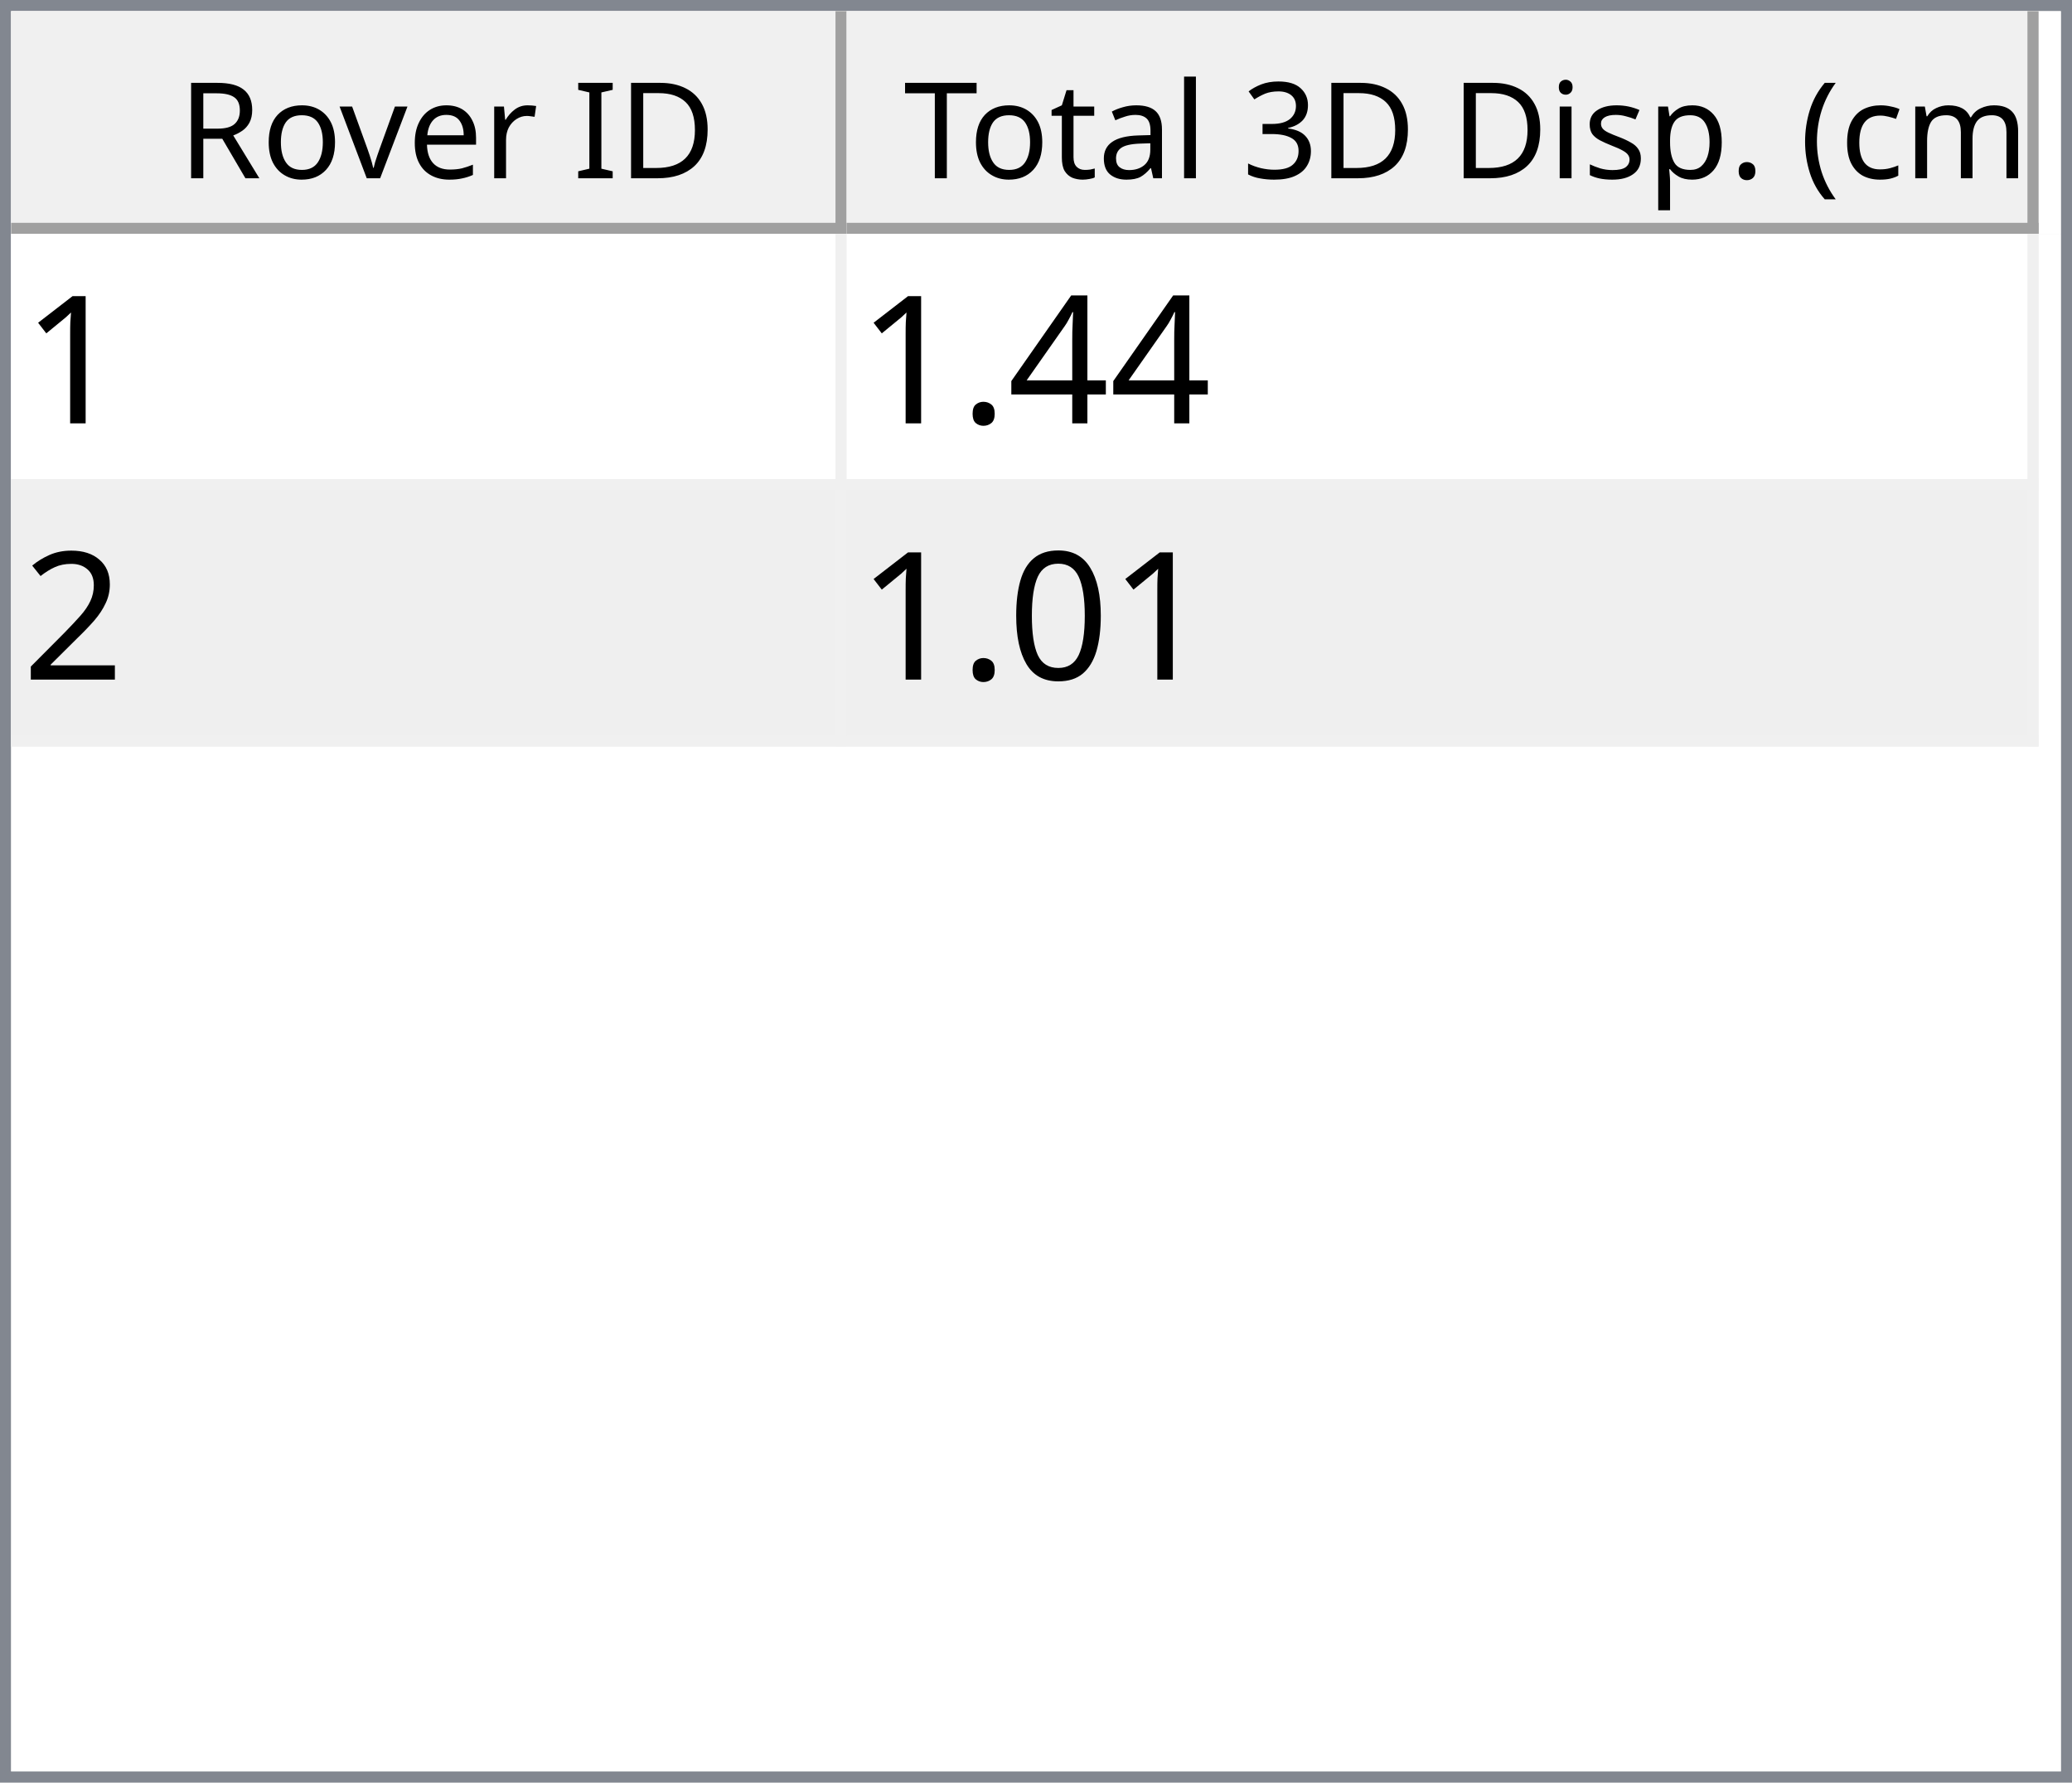
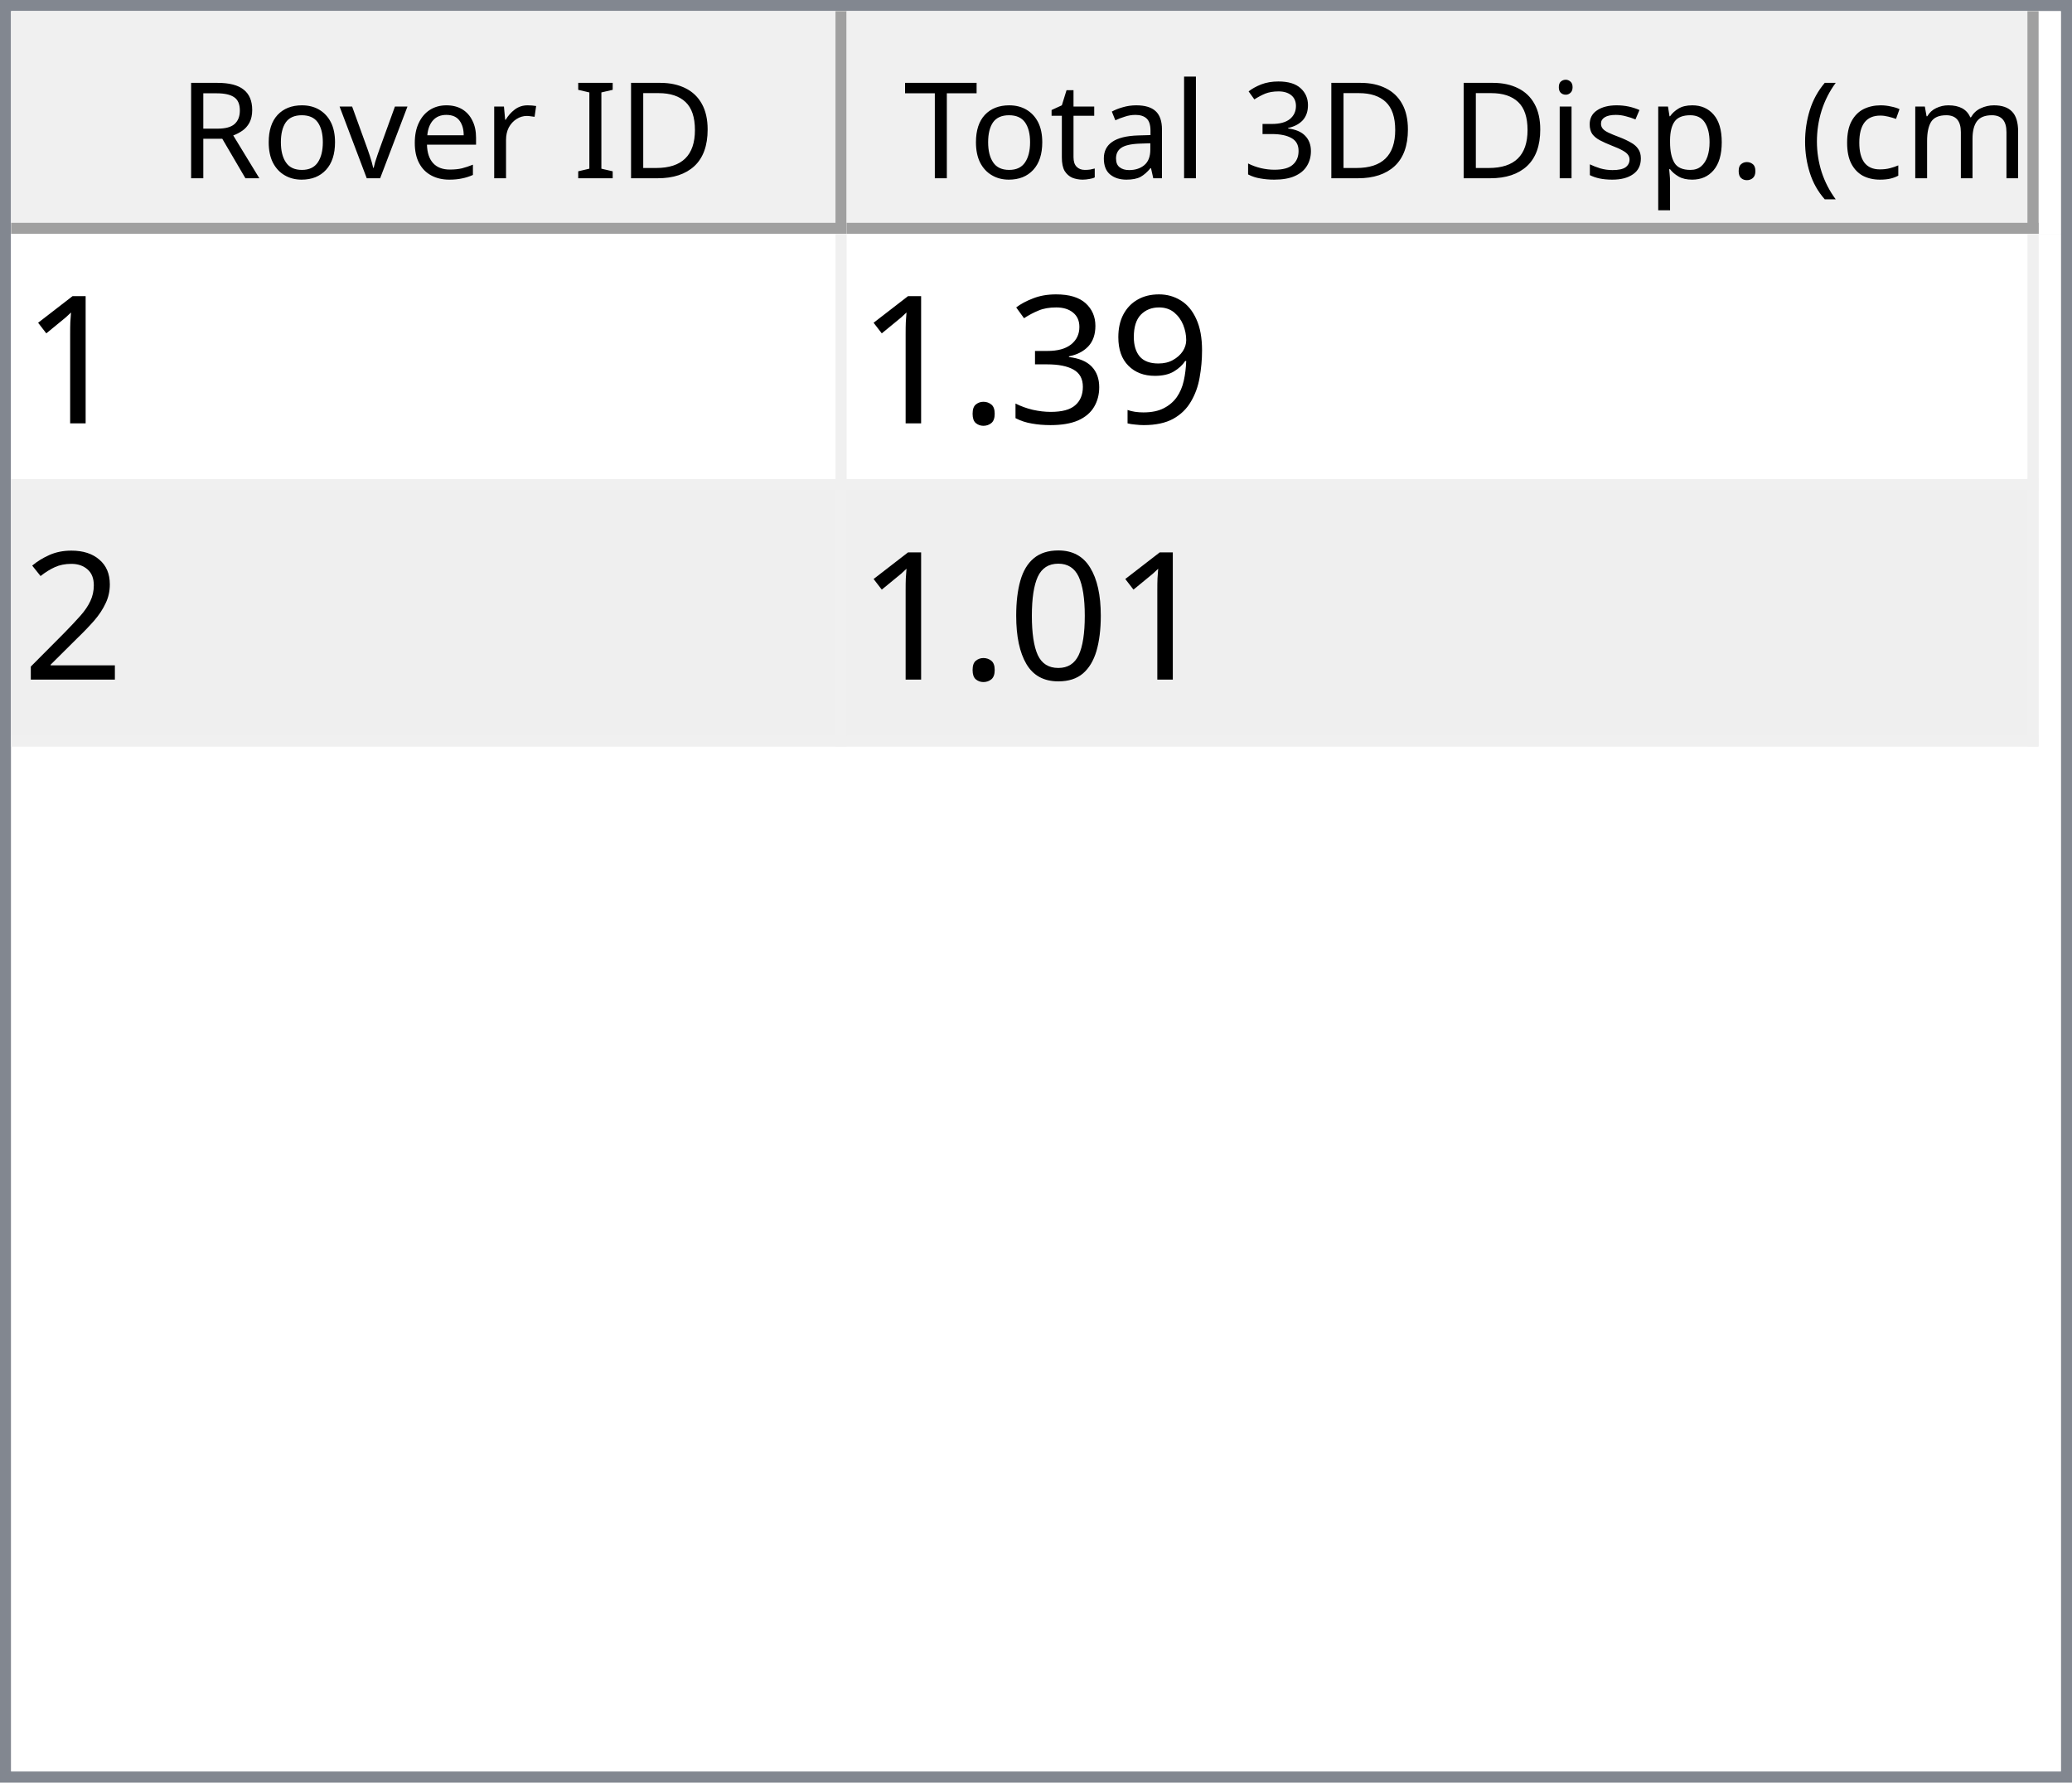
<svg xmlns="http://www.w3.org/2000/svg" style="fill-opacity:1; color-rendering:auto; color-interpolation:auto; text-rendering:auto; stroke:black; stroke-linecap:square; stroke-miterlimit:10; shape-rendering:auto; stroke-opacity:1; fill:black; stroke-dasharray:none; font-weight:normal; stroke-width:1; font-family:'Dialog'; font-style:normal; stroke-linejoin:miter; font-size:12px; stroke-dashoffset:0; image-rendering:auto;" width="186" height="160">
  <defs id="genericDefs" />
  <g>
    <defs id="defs1">
      <clipPath clipPathUnits="userSpaceOnUse" id="clipPath1">
        <path d="M0 0 L186 0 L186 160 L0 160 L0 0 Z" />
      </clipPath>
      <clipPath clipPathUnits="userSpaceOnUse" id="clipPath2">
        <path d="M0 0 L0 160 L186 160 L186 0 Z" />
      </clipPath>
      <clipPath clipPathUnits="userSpaceOnUse" id="clipPath3">
        <path d="M0 0 L0 20 L184 20 L184 0 Z" />
      </clipPath>
      <clipPath clipPathUnits="userSpaceOnUse" id="clipPath4">
        <path d="M0 0 L0 20 L75 20 L75 0 Z" />
      </clipPath>
      <clipPath clipPathUnits="userSpaceOnUse" id="clipPath5">
        <path d="M1 1 L1 19 L74 19 L74 1 Z" />
      </clipPath>
      <clipPath clipPathUnits="userSpaceOnUse" id="clipPath6">
        <path d="M0 0 L0 18 L73 18 L73 0 Z" />
      </clipPath>
      <clipPath clipPathUnits="userSpaceOnUse" id="clipPath7">
        <path d="M-0.5 -0.5 L-0.5 19.5 L74.5 19.5 L74.5 -0.5 Z" />
      </clipPath>
      <clipPath clipPathUnits="userSpaceOnUse" id="clipPath8">
        <path d="M0 0 L0 20 L107 20 L107 0 Z" />
      </clipPath>
      <clipPath clipPathUnits="userSpaceOnUse" id="clipPath9">
        <path d="M1 1 L1 19 L106 19 L106 1 Z" />
      </clipPath>
      <clipPath clipPathUnits="userSpaceOnUse" id="clipPath10">
        <path d="M0 0 L0 18 L105 18 L105 0 Z" />
      </clipPath>
      <clipPath clipPathUnits="userSpaceOnUse" id="clipPath11">
        <path d="M-0.5 -0.5 L-0.5 19.5 L106.5 19.5 L106.5 -0.5 Z" />
      </clipPath>
      <clipPath clipPathUnits="userSpaceOnUse" id="clipPath12">
        <path d="M0 0 L0 138 L184 138 L184 0 Z" />
      </clipPath>
      <clipPath clipPathUnits="userSpaceOnUse" id="clipPath13">
        <path d="M0 0 L0 46 L182 46 L182 0 Z" />
      </clipPath>
      <clipPath clipPathUnits="userSpaceOnUse" id="clipPath14">
        <path d="M-0.5 -0.5 L-0.5 45.5 L181.5 45.5 L181.5 -0.5 Z" />
      </clipPath>
      <clipPath clipPathUnits="userSpaceOnUse" id="clipPath15">
        <path d="M0 0 L0 22 L74 22 L74 0 Z" />
      </clipPath>
      <clipPath clipPathUnits="userSpaceOnUse" id="clipPath16">
        <path d="M0 0 L0 22 L106 22 L106 0 Z" />
      </clipPath>
      <font horiz-adv-x="64.551" id="font1">
        <font-face ascent="107.91" descent="25.098" units-per-em="100" style="font-style:normal; font-family:Segoe UI; font-weight:normal;" />
        <missing-glyph horiz-adv-x="64.551" d="M8.109 0 L8.109 68.266 L56.453 68.266 L56.453 0 L8.109 0 ZM15.328 7.234 L49.219 7.234 L49.219 61.031 L15.328 61.031 L15.328 7.234 Z" />
        <glyph unicode="D" horiz-adv-x="70.117" d="M9.188 0 L9.188 70.016 L28.516 70.016 Q65.531 70.016 65.531 35.891 Q65.531 19.672 55.25 9.836 Q44.969 0 27.734 0 L9.188 0 ZM17.391 62.594 L17.391 7.422 L27.828 7.422 Q41.609 7.422 49.273 14.797 Q56.938 22.172 56.938 35.688 Q56.938 62.594 28.328 62.594 L17.391 62.594 Z" />
        <glyph unicode="I" horiz-adv-x="26.611" d="M17.391 0 L9.188 0 L9.188 70.016 L17.391 70.016 L17.391 0 Z" />
        <glyph unicode=" " horiz-adv-x="27.393" d="" />
        <glyph unicode="r" horiz-adv-x="34.766" d="M34.188 41.891 Q32.078 43.5 28.125 43.5 Q23 43.5 19.555 38.672 Q16.109 33.844 16.109 25.484 L16.109 0 L8.109 0 L8.109 50 L16.109 50 L16.109 39.703 L16.312 39.703 Q18.016 44.969 21.531 47.922 Q25.047 50.875 29.391 50.875 Q32.516 50.875 34.188 50.203 L34.188 41.891 Z" />
        <glyph unicode="e" horiz-adv-x="52.295" d="M48.297 23 L12.984 23 Q13.188 14.656 17.484 10.109 Q21.781 5.562 29.297 5.562 Q37.75 5.562 44.828 11.141 L44.828 3.609 Q38.234 -1.172 27.391 -1.172 Q16.797 -1.172 10.742 5.641 Q4.688 12.453 4.688 24.812 Q4.688 36.469 11.305 43.82 Q17.922 51.172 27.734 51.172 Q37.547 51.172 42.922 44.828 Q48.297 38.484 48.297 27.203 L48.297 23 ZM40.094 29.781 Q40.047 36.719 36.75 40.578 Q33.453 44.438 27.594 44.438 Q21.922 44.438 17.969 40.383 Q14.016 36.328 13.094 29.781 L40.094 29.781 Z" />
        <glyph unicode="v" horiz-adv-x="47.9" d="M47.406 50 L27.484 0 L19.625 0 L0.688 50 L9.469 50 L22.172 13.672 Q23.578 9.672 23.922 6.688 L24.125 6.688 Q24.609 10.453 25.688 13.484 L38.969 50 L47.406 50 Z" />
        <glyph unicode="o" horiz-adv-x="58.594" d="M29 -1.172 Q17.922 -1.172 11.305 5.836 Q4.688 12.844 4.688 24.422 Q4.688 37.016 11.57 44.094 Q18.453 51.172 30.172 51.172 Q41.359 51.172 47.633 44.289 Q53.906 37.406 53.906 25.203 Q53.906 13.234 47.141 6.031 Q40.375 -1.172 29 -1.172 ZM29.594 44.438 Q21.875 44.438 17.383 39.188 Q12.891 33.938 12.891 24.703 Q12.891 15.828 17.43 10.695 Q21.969 5.562 29.594 5.562 Q37.359 5.562 41.531 10.594 Q45.703 15.625 45.703 24.906 Q45.703 34.281 41.531 39.359 Q37.359 44.438 29.594 44.438 Z" />
        <glyph unicode="R" horiz-adv-x="59.814" d="M59.375 0 L49.609 0 L37.891 19.625 Q36.281 22.359 34.766 24.289 Q33.25 26.219 31.664 27.438 Q30.078 28.656 28.25 29.219 Q26.422 29.781 24.125 29.781 L17.391 29.781 L17.391 0 L9.188 0 L9.188 70.016 L30.078 70.016 Q34.672 70.016 38.555 68.867 Q42.438 67.719 45.289 65.375 Q48.141 63.031 49.758 59.547 Q51.375 56.062 51.375 51.375 Q51.375 47.703 50.273 44.656 Q49.172 41.609 47.148 39.211 Q45.125 36.812 42.266 35.133 Q39.406 33.453 35.844 32.516 L35.844 32.328 Q37.594 31.547 38.891 30.547 Q40.188 29.547 41.359 28.18 Q42.531 26.812 43.68 25.078 Q44.828 23.344 46.234 21.047 L59.375 0 ZM17.391 62.594 L17.391 37.203 L28.516 37.203 Q31.594 37.203 34.203 38.133 Q36.812 39.062 38.719 40.797 Q40.625 42.531 41.703 45.047 Q42.781 47.562 42.781 50.688 Q42.781 56.297 39.141 59.445 Q35.5 62.594 28.609 62.594 L17.391 62.594 Z" />
        <glyph unicode=")" horiz-adv-x="30.176" d="M8.297 -15.922 L1.172 -15.922 Q16.406 2.344 16.406 26.812 Q16.406 51.469 1.078 70.016 L8.297 70.016 Q23.531 52.156 23.531 26.703 Q23.531 1.375 8.297 -15.922 Z" />
        <glyph unicode="m" horiz-adv-x="86.133" d="M79.109 0 L71.094 0 L71.094 28.719 Q71.094 37.016 68.531 40.727 Q65.969 44.438 59.906 44.438 Q54.781 44.438 51.195 39.75 Q47.609 35.062 47.609 28.516 L47.609 0 L39.594 0 L39.594 29.688 Q39.594 44.438 28.219 44.438 Q22.953 44.438 19.531 40.016 Q16.109 35.594 16.109 28.516 L16.109 0 L8.109 0 L8.109 50 L16.109 50 L16.109 42.094 L16.312 42.094 Q21.625 51.172 31.844 51.172 Q36.969 51.172 40.773 48.312 Q44.578 45.453 46 40.828 Q51.562 51.172 62.594 51.172 Q79.109 51.172 79.109 30.812 L79.109 0 Z" />
        <glyph unicode="c" horiz-adv-x="46.191" d="M42.188 2.297 Q36.422 -1.172 28.516 -1.172 Q17.828 -1.172 11.258 5.789 Q4.688 12.75 4.688 23.828 Q4.688 36.188 11.766 43.68 Q18.844 51.172 30.672 51.172 Q37.25 51.172 42.281 48.734 L42.281 40.531 Q36.719 44.438 30.375 44.438 Q22.703 44.438 17.797 38.945 Q12.891 33.453 12.891 24.516 Q12.891 15.719 17.508 10.641 Q22.125 5.562 29.891 5.562 Q36.422 5.562 42.188 9.906 L42.188 2.297 Z" />
        <glyph unicode="(" horiz-adv-x="30.176" d="M29.109 -15.922 L21.969 -15.922 Q6.844 1.375 6.844 26.703 Q6.844 52.156 21.969 70.016 L29.203 70.016 Q13.875 51.469 13.875 26.812 Q13.875 2.344 29.109 -15.922 Z" />
        <glyph unicode="." horiz-adv-x="21.68" d="M10.891 -1.078 Q8.641 -1.078 7.055 0.539 Q5.469 2.156 5.469 4.391 Q5.469 6.641 7.055 8.273 Q8.641 9.906 10.891 9.906 Q13.188 9.906 14.797 8.273 Q16.406 6.641 16.406 4.391 Q16.406 2.156 14.797 0.539 Q13.188 -1.078 10.891 -1.078 Z" />
        <glyph unicode="p" horiz-adv-x="58.789" d="M16.312 7.234 L16.109 7.234 L16.109 -23 L8.109 -23 L8.109 50 L16.109 50 L16.109 41.219 L16.312 41.219 Q22.219 51.172 33.594 51.172 Q43.266 51.172 48.688 44.461 Q54.109 37.75 54.109 26.469 Q54.109 13.922 48 6.375 Q41.891 -1.172 31.297 -1.172 Q21.578 -1.172 16.312 7.234 ZM16.109 27.391 L16.109 20.406 Q16.109 14.203 20.141 9.883 Q24.172 5.562 30.375 5.562 Q37.641 5.562 41.773 11.133 Q45.906 16.703 45.906 26.609 Q45.906 34.969 42.047 39.703 Q38.188 44.438 31.594 44.438 Q24.609 44.438 20.359 39.578 Q16.109 34.719 16.109 27.391 Z" />
        <glyph unicode="s" horiz-adv-x="42.432" d="M5.078 1.812 L5.078 10.406 Q11.625 5.562 19.484 5.562 Q30.031 5.562 30.031 12.594 Q30.031 14.594 29.125 15.992 Q28.219 17.391 26.68 18.461 Q25.141 19.531 23.07 20.383 Q21 21.234 18.609 22.172 Q15.281 23.484 12.766 24.828 Q10.25 26.172 8.57 27.859 Q6.891 29.547 6.031 31.695 Q5.172 33.844 5.172 36.719 Q5.172 40.234 6.789 42.945 Q8.406 45.656 11.086 47.484 Q13.766 49.312 17.211 50.242 Q20.656 51.172 24.312 51.172 Q30.812 51.172 35.938 48.922 L35.938 40.828 Q30.422 44.438 23.25 44.438 Q21 44.438 19.195 43.922 Q17.391 43.406 16.094 42.477 Q14.797 41.547 14.086 40.258 Q13.375 38.969 13.375 37.406 Q13.375 35.453 14.086 34.133 Q14.797 32.812 16.164 31.789 Q17.531 30.766 19.484 29.938 Q21.438 29.109 23.922 28.125 Q27.25 26.859 29.883 25.516 Q32.516 24.172 34.375 22.484 Q36.234 20.797 37.234 18.602 Q38.234 16.406 38.234 13.375 Q38.234 9.672 36.602 6.938 Q34.969 4.203 32.234 2.398 Q29.5 0.594 25.93 -0.289 Q22.359 -1.172 18.453 -1.172 Q10.75 -1.172 5.078 1.812 Z" />
        <glyph unicode="i" horiz-adv-x="24.219" d="M12.203 62.703 Q10.062 62.703 8.547 64.164 Q7.031 65.625 7.031 67.875 Q7.031 70.125 8.547 71.609 Q10.062 73.094 12.203 73.094 Q14.406 73.094 15.945 71.609 Q17.484 70.125 17.484 67.875 Q17.484 65.719 15.945 64.211 Q14.406 62.703 12.203 62.703 ZM16.109 0 L8.109 0 L8.109 50 L16.109 50 L16.109 0 Z" />
        <glyph unicode="3" horiz-adv-x="53.906" d="M46.531 19.828 Q46.531 15.094 44.75 11.211 Q42.969 7.328 39.719 4.57 Q36.469 1.812 31.93 0.297 Q27.391 -1.219 21.922 -1.219 Q11.922 -1.219 6 2.594 L6 11.188 Q13.094 5.609 22.219 5.609 Q25.875 5.609 28.828 6.539 Q31.781 7.469 33.906 9.227 Q36.031 10.984 37.18 13.477 Q38.328 15.969 38.328 19.094 Q38.328 32.812 18.797 32.812 L12.984 32.812 L12.984 39.594 L18.5 39.594 Q35.797 39.594 35.797 52.484 Q35.797 64.406 22.609 64.406 Q15.188 64.406 8.688 59.422 L8.688 67.188 Q15.375 71.188 24.609 71.188 Q29 71.188 32.57 69.969 Q36.141 68.75 38.68 66.555 Q41.219 64.359 42.609 61.281 Q44 58.203 44 54.5 Q44 40.672 30.031 36.719 L30.031 36.531 Q33.594 36.141 36.625 34.797 Q39.656 33.453 41.852 31.305 Q44.047 29.156 45.289 26.25 Q46.531 23.344 46.531 19.828 Z" />
        <glyph unicode="l" horiz-adv-x="24.219" d="M16.109 0 L8.109 0 L8.109 74.031 L16.109 74.031 L16.109 0 Z" />
        <glyph unicode="a" horiz-adv-x="50.879" d="M43.891 0 L35.891 0 L35.891 7.812 L35.688 7.812 Q30.469 -1.172 20.312 -1.172 Q12.844 -1.172 8.617 2.781 Q4.391 6.734 4.391 13.281 Q4.391 27.297 20.906 29.594 L35.891 31.688 Q35.891 44.438 25.594 44.438 Q16.547 44.438 9.281 38.281 L9.281 46.484 Q16.656 51.172 26.266 51.172 Q43.891 51.172 43.891 32.516 L43.891 0 ZM35.891 25.297 L23.828 23.641 Q18.266 22.859 15.43 20.875 Q12.594 18.891 12.594 13.875 Q12.594 10.203 15.211 7.883 Q17.828 5.562 22.172 5.562 Q28.125 5.562 32.008 9.742 Q35.891 13.922 35.891 20.312 L35.891 25.297 Z" />
        <glyph unicode="t" horiz-adv-x="33.887" d="M31.297 0.484 Q28.469 -1.078 23.828 -1.078 Q10.688 -1.078 10.688 13.578 L10.688 43.172 L2.094 43.172 L2.094 50 L10.688 50 L10.688 62.203 L18.703 64.797 L18.703 50 L31.297 50 L31.297 43.172 L18.703 43.172 L18.703 14.984 Q18.703 9.969 20.414 7.82 Q22.125 5.672 26.078 5.672 Q29.109 5.672 31.297 7.328 L31.297 0.484 Z" />
        <glyph unicode="T" horiz-adv-x="52.393" d="M50.594 62.594 L30.375 62.594 L30.375 0 L22.172 0 L22.172 62.594 L2 62.594 L2 70.016 L50.594 70.016 L50.594 62.594 Z" />
      </font>
      <font horiz-adv-x="75.0" id="font2">
        <font-face ascent="100.537" descent="21.973" units-per-em="100" style="font-style:normal; font-family:sans-serif; font-weight:normal;" />
        <missing-glyph horiz-adv-x="75.0" d="M12.5 0 L12.5 62.5 L62.5 62.5 L62.5 0 L12.5 0 ZM14.062 1.562 L60.938 1.562 L60.938 60.938 L14.062 60.938 L14.062 1.562 Z" />
        <glyph unicode="1" horiz-adv-x="55.615" d="M37.25 0 L28.469 0 L28.469 56 Q25.297 52.984 20.141 49.953 Q14.984 46.922 10.891 45.406 L10.891 53.906 Q18.266 57.375 23.781 62.305 Q29.297 67.234 31.594 71.875 L37.25 71.875 L37.25 0 Z" />
-         <glyph unicode="4" horiz-adv-x="55.615" d="M32.328 0 L32.328 17.141 L1.266 17.141 L1.266 25.203 L33.938 71.578 L41.109 71.578 L41.109 25.203 L50.781 25.203 L50.781 17.141 L41.109 17.141 L41.109 0 L32.328 0 ZM32.328 25.203 L32.328 57.469 L9.906 25.203 L32.328 25.203 Z" />
+         <glyph unicode="9" horiz-adv-x="55.615" d="M5.469 16.547 L13.922 17.328 Q14.984 11.375 18.016 8.688 Q21.047 6 25.781 6 Q29.828 6 32.883 7.859 Q35.938 9.719 37.891 12.82 Q39.844 15.922 41.164 21.195 Q42.484 26.469 42.484 31.938 Q42.484 32.516 42.438 33.688 Q39.797 29.5 35.234 26.883 Q30.672 24.266 25.344 24.266 Q16.453 24.266 10.305 30.711 Q4.156 37.156 4.156 47.703 Q4.156 58.594 10.578 65.234 Q17 71.875 26.656 71.875 Q33.641 71.875 39.43 68.117 Q45.219 64.359 48.219 57.398 Q51.219 50.438 51.219 37.25 Q51.219 23.531 48.242 15.406 Q45.266 7.281 39.383 3.031 Q33.5 -1.219 25.594 -1.219 Q17.188 -1.219 11.867 3.445 Q6.547 8.109 5.469 16.547 ZM41.453 48.141 Q41.453 55.719 37.43 60.156 Q33.406 64.594 27.734 64.594 Q21.875 64.594 17.531 59.812 Q13.188 55.031 13.188 47.406 Q13.188 40.578 17.312 36.305 Q21.438 32.031 27.484 32.031 Q33.594 32.031 37.523 36.305 Q41.453 40.578 41.453 48.141 Z" />
+         <glyph unicode="3" horiz-adv-x="55.615" d="M4.203 18.891 L12.984 20.062 Q14.5 12.594 18.141 9.297 Q21.781 6 27 6 Q33.203 6 37.477 10.297 Q41.75 14.594 41.75 20.953 Q41.75 27 37.797 30.93 Q33.844 34.859 27.734 34.859 Q25.25 34.859 21.531 33.891 L22.516 41.609 Q23.391 41.5 23.922 41.5 Q29.547 41.5 34.039 44.43 Q38.531 47.359 38.531 53.469 Q38.531 58.297 35.258 61.477 Q31.984 64.656 26.812 64.656 Q21.688 64.656 18.266 61.43 Q14.844 58.203 13.875 51.766 L5.078 53.328 Q6.688 62.156 12.398 67.016 Q18.109 71.875 26.609 71.875 Q32.469 71.875 37.398 69.359 Q42.328 66.844 44.945 62.5 Q47.562 58.156 47.562 53.266 Q47.562 48.641 45.07 44.828 Q42.578 41.016 37.703 38.766 Q44.047 37.312 47.562 32.695 Q51.078 28.078 51.078 21.141 Q51.078 11.766 44.242 5.25 Q37.406 -1.266 26.953 -1.266 Q17.531 -1.266 11.305 4.352 Q5.078 9.969 4.203 18.891 Z" />
        <glyph unicode="." horiz-adv-x="27.783" d="M9.078 0 L9.078 10.016 L19.094 10.016 L19.094 0 L9.078 0 Z" />
        <glyph unicode="2" horiz-adv-x="55.615" d="M50.344 8.453 L50.344 0 L3.031 0 Q2.938 3.172 4.047 6.109 Q5.859 10.938 9.836 15.625 Q13.812 20.312 21.344 26.469 Q33.016 36.031 37.117 41.625 Q41.219 47.219 41.219 52.203 Q41.219 57.422 37.477 61.008 Q33.734 64.594 27.734 64.594 Q21.391 64.594 17.578 60.789 Q13.766 56.984 13.719 50.25 L4.688 51.172 Q5.609 61.281 11.664 66.578 Q17.719 71.875 27.938 71.875 Q38.234 71.875 44.242 66.164 Q50.25 60.453 50.25 52 Q50.25 47.703 48.492 43.555 Q46.734 39.406 42.656 34.812 Q38.578 30.219 29.109 22.219 Q21.188 15.578 18.945 13.211 Q16.703 10.844 15.234 8.453 L50.344 8.453 Z" />
        <glyph unicode="0" horiz-adv-x="55.615" d="M4.156 35.297 Q4.156 48 6.766 55.742 Q9.375 63.484 14.523 67.68 Q19.672 71.875 27.484 71.875 Q33.25 71.875 37.594 69.555 Q41.938 67.234 44.773 62.867 Q47.609 58.5 49.219 52.227 Q50.828 45.953 50.828 35.297 Q50.828 22.703 48.242 14.969 Q45.656 7.234 40.508 3.008 Q35.359 -1.219 27.484 -1.219 Q17.141 -1.219 11.234 6.203 Q4.156 15.141 4.156 35.297 ZM13.188 35.297 Q13.188 17.672 17.312 11.836 Q21.438 6 27.484 6 Q33.547 6 37.672 11.859 Q41.797 17.719 41.797 35.297 Q41.797 52.984 37.672 58.789 Q33.547 64.594 27.391 64.594 Q21.344 64.594 17.719 59.469 Q13.188 52.938 13.188 35.297 Z" />
      </font>
    </defs>
    <g style="fill:white; stroke:white;">
      <rect x="0" y="0" width="186" style="clip-path:url(#clipPath1); stroke:none;" height="160" />
    </g>
    <g style="fill:white; text-rendering:optimizeSpeed; color-rendering:optimizeSpeed; image-rendering:optimizeSpeed; shape-rendering:crispEdges; stroke:white; color-interpolation:sRGB;">
      <rect x="0" width="186" height="160" y="0" style="stroke:none;" />
      <path style="stroke:none;" d="M0 160 L186 160 L186 0 L0 0 Z" />
    </g>
    <g style="fill:rgb(240,240,240); font-family:'Segoe UI'; stroke:rgb(240,240,240);">
      <rect x="0" y="0" width="186" style="clip-path:url(#clipPath2); stroke:none;" height="160" />
    </g>
    <g style="fill:rgb(130,135,144); font-family:'Segoe UI'; stroke:rgb(130,135,144);">
      <path d="M0 0 L186 0 L186 160 L0 160 L0 0 ZM1 1 L185 1 L185 159 L1 159 L1 1 Z" style="fill-rule:evenodd; clip-path:url(#clipPath2); stroke:none;" />
    </g>
    <g style="fill:white; font-family:'Segoe UI'; stroke:white;" transform="translate(1,1)">
      <rect x="0" y="0" width="184" style="clip-path:url(#clipPath3); stroke:none;" height="20" />
    </g>
    <g style="fill:rgb(240,240,240); font-family:'Segoe UI'; stroke:rgb(240,240,240);" transform="translate(1,1)">
      <rect x="0" y="0" width="75" style="clip-path:url(#clipPath4); stroke:none;" height="20" />
    </g>
    <g style="font-family:'Segoe UI';" transform="translate(2,2)">
      <text x="14" xml:space="preserve" y="14" style="clip-path:url(#clipPath6); stroke:none;">Rover ID</text>
    </g>
    <g style="fill:rgb(160,160,160); font-family:'Segoe UI'; stroke:rgb(160,160,160); stroke-linejoin:bevel;" transform="translate(1.5,1.5)">
      <line x1="74" x2="74" y1="0" style="fill:none; clip-path:url(#clipPath7);" y2="19" />
    </g>
    <g style="fill:rgb(160,160,160); font-family:'Segoe UI'; stroke:rgb(160,160,160); stroke-linejoin:bevel;" transform="matrix(1,0,0,1,1,1) translate(0.5,0.5)">
      <line x1="0" x2="74" y1="19" style="fill:none; clip-path:url(#clipPath7);" y2="19" />
    </g>
    <g style="fill:rgb(240,240,240); font-family:'Segoe UI'; stroke:rgb(240,240,240);" transform="translate(76,1)">
      <rect x="0" y="0" width="107" style="clip-path:url(#clipPath8); stroke:none;" height="20" />
    </g>
    <g style="font-family:'Segoe UI';" transform="translate(77,2)">
      <text x="1" xml:space="preserve" y="14" style="clip-path:url(#clipPath10); stroke:none;"> Total 3D Disp. (cm)</text>
    </g>
    <g style="fill:rgb(160,160,160); font-family:'Segoe UI'; stroke:rgb(160,160,160); stroke-linejoin:bevel;" transform="translate(76.5,1.5)">
      <line x1="106" x2="106" y1="0" style="fill:none; clip-path:url(#clipPath11);" y2="19" />
    </g>
    <g style="fill:rgb(160,160,160); font-family:'Segoe UI'; stroke:rgb(160,160,160); stroke-linejoin:bevel;" transform="matrix(1,0,0,1,76,1) translate(0.5,0.5)">
      <line x1="0" x2="106" y1="19" style="fill:none; clip-path:url(#clipPath11);" y2="19" />
    </g>
    <g style="fill:white; font-family:'Segoe UI'; stroke:white;" transform="translate(1,21)">
      <rect x="0" y="0" width="184" style="clip-path:url(#clipPath12); stroke:none;" height="138" />
    </g>
    <g style="fill:rgb(240,240,240); font-size:16px; font-family:sans-serif; stroke:rgb(240,240,240);" transform="translate(1,21)">
      <rect x="0" y="0" width="182" style="clip-path:url(#clipPath13); stroke:none;" height="46" />
      <line transform="translate(0.5,0.5)" x1="0" x2="181" y1="22" style="clip-path:url(#clipPath14); fill:none; stroke-linejoin:bevel;" y2="22" />
    </g>
    <g transform="matrix(1,0,0,1,1,21) translate(0.5,0.5)" style="fill:rgb(240,240,240); font-size:16px; font-family:sans-serif; stroke:rgb(240,240,240); stroke-linejoin:bevel;">
      <line x1="0" x2="181" y1="45" style="fill:none; clip-path:url(#clipPath14);" y2="45" />
    </g>
    <g transform="matrix(1,0,0,1,1,21) translate(0.5,0.5)" style="fill:rgb(240,240,240); font-size:16px; font-family:sans-serif; stroke:rgb(240,240,240); stroke-linejoin:bevel;">
      <line x1="74" x2="74" y1="0" style="fill:none; clip-path:url(#clipPath14);" y2="45" />
    </g>
    <g transform="matrix(1,0,0,1,1,21) translate(0.5,0.5)" style="fill:rgb(240,240,240); font-size:16px; font-family:sans-serif; stroke:rgb(240,240,240); stroke-linejoin:bevel;">
      <line x1="181" x2="181" y1="0" style="fill:none; clip-path:url(#clipPath14);" y2="45" />
    </g>
    <g style="fill:white; font-size:16px; font-family:sans-serif; stroke:white;" transform="matrix(1,0,0,1,1,21)">
      <rect x="0" y="0" width="74" style="clip-path:url(#clipPath15); stroke:none;" height="22" />
      <text x="1" y="17" style="fill:black; clip-path:url(#clipPath15); stroke:none;" xml:space="preserve">1</text>
    </g>
    <g style="fill:white; font-size:16px; font-family:sans-serif; stroke:white;" transform="matrix(1,0,0,1,1,21) translate(75,0)">
      <rect x="0" y="0" width="106" style="clip-path:url(#clipPath16); stroke:none;" height="22" />
-       <text x="1" y="17" style="fill:black; clip-path:url(#clipPath16); stroke:none;" xml:space="preserve">1.44</text>
+       <text x="1" y="17" style="fill:black; clip-path:url(#clipPath16); stroke:none;" xml:space="preserve">1.39</text>
    </g>
    <g style="fill:rgb(239,239,239); font-size:16px; font-family:sans-serif; stroke:rgb(239,239,239);" transform="matrix(1,0,0,1,1,21) translate(0,23)">
      <rect x="0" y="0" width="74" style="clip-path:url(#clipPath15); stroke:none;" height="22" />
      <text x="1" y="17" style="fill:black; clip-path:url(#clipPath15); stroke:none;" xml:space="preserve">2</text>
    </g>
    <g style="fill:rgb(239,239,239); font-size:16px; font-family:sans-serif; stroke:rgb(239,239,239);" transform="matrix(1,0,0,1,1,21) translate(75,23)">
      <rect x="0" y="0" width="106" style="clip-path:url(#clipPath16); stroke:none;" height="22" />
      <text x="1" y="17" style="fill:black; clip-path:url(#clipPath16); stroke:none;" xml:space="preserve">1.01</text>
    </g>
  </g>
</svg>
